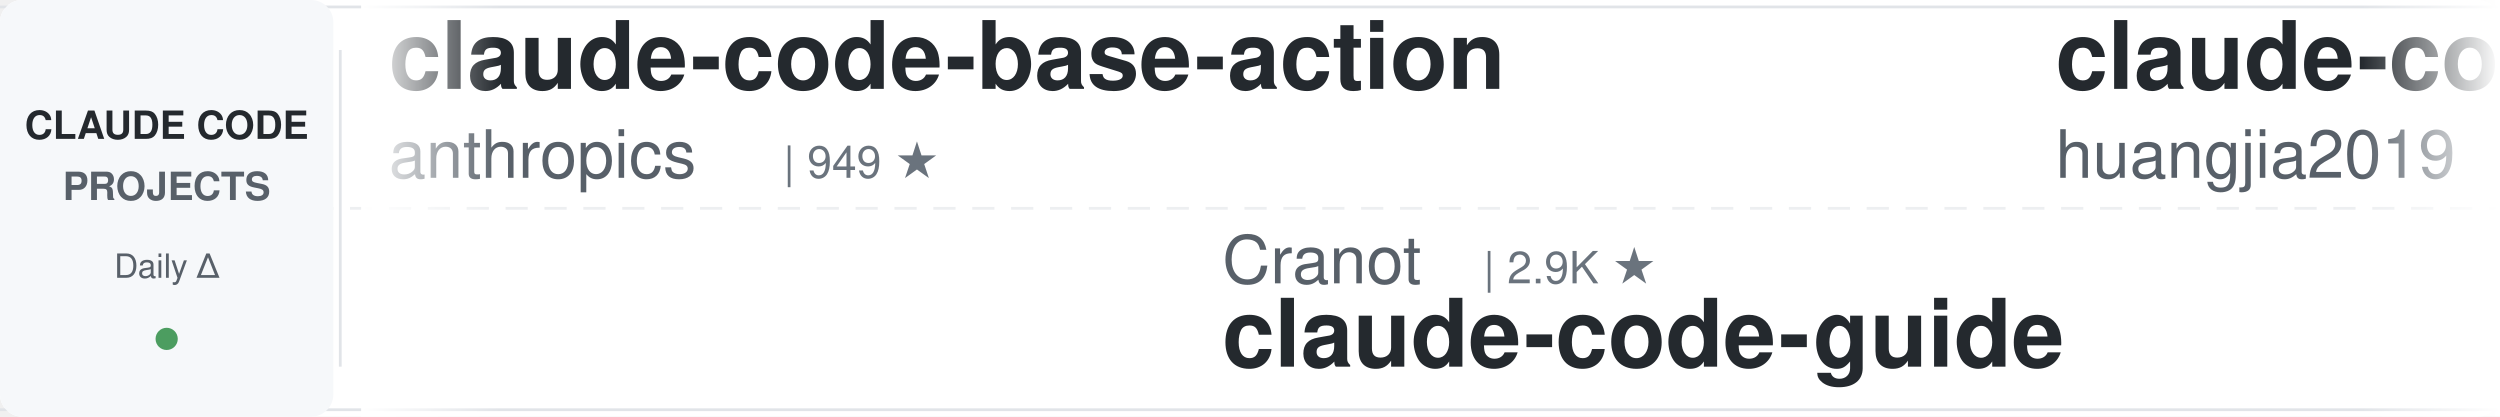
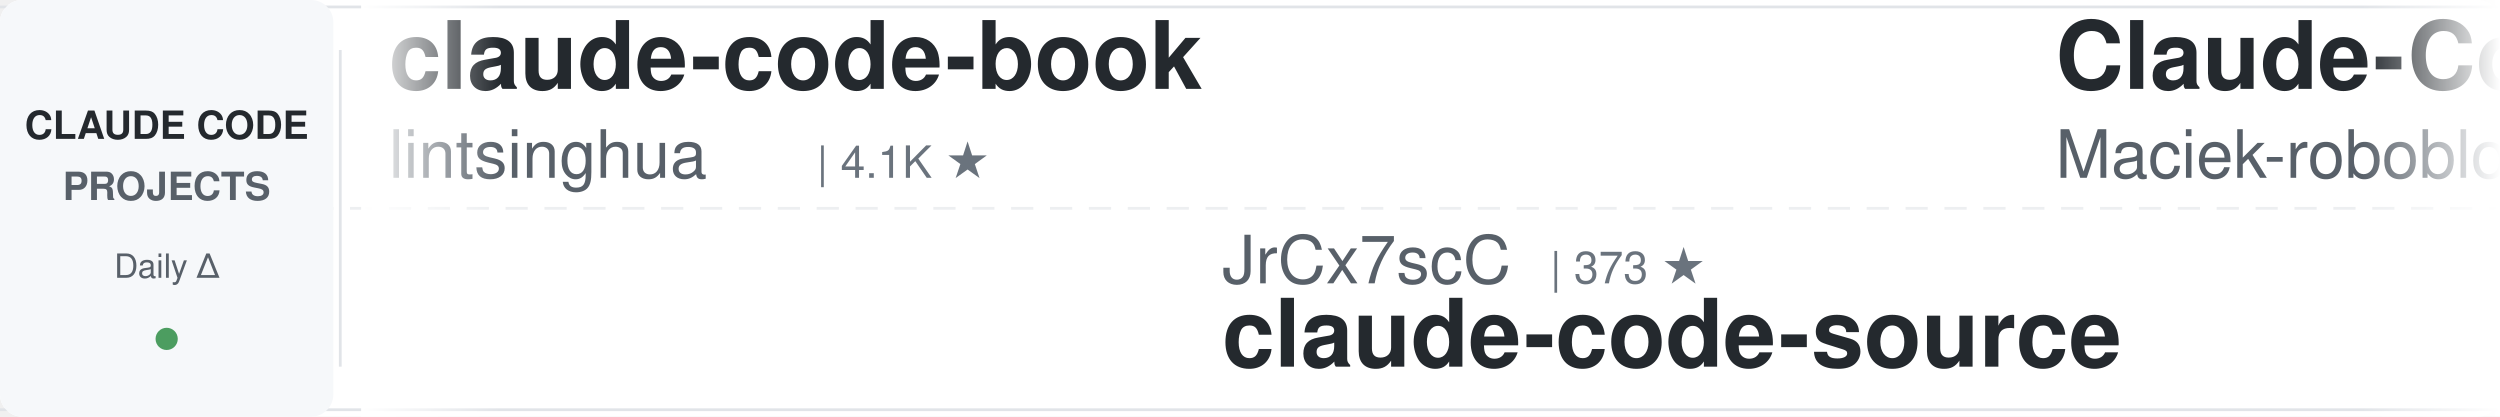
<svg xmlns="http://www.w3.org/2000/svg" width="900" height="150">
  <defs>
    <linearGradient id="leftFade" x1="0%" y1="0%" x2="100%" y2="0%">
      <stop offset="0%" style="stop-color:#ffffff;stop-opacity:1" />
      <stop offset="100%" style="stop-color:#ffffff;stop-opacity:0" />
    </linearGradient>
    <linearGradient id="rightFade" x1="0%" y1="0%" x2="100%" y2="0%">
      <stop offset="0%" style="stop-color:#ffffff;stop-opacity:0" />
      <stop offset="100%" style="stop-color:#ffffff;stop-opacity:1" />
    </linearGradient>
  </defs>
  <rect width="900" height="150" fill="#ffffff" rx="8" />
  <rect x="0" y="2" width="900" height="1" fill="#e1e4e8" />
  <rect x="0" y="147" width="900" height="1" fill="#e1e4e8" />
  <line x1="0" y1="75" x2="900" y2="75" stroke="#e1e4e8" stroke-width="1" stroke-dasharray="8 6" opacity="0.6" />
  <rect x="0" y="0" width="120" height="150" fill="#f6f8fa" rx="8" />
  <text x="60" y="50" font-family="-apple-system, BlinkMacSystemFont, 'Segoe UI', Helvetica, Arial, sans-serif" font-size="14" font-weight="600" fill="#24292e" text-anchor="middle">CLAUDE CODE</text>
  <text x="60" y="72" font-family="-apple-system, BlinkMacSystemFont, 'Segoe UI', Helvetica, Arial, sans-serif" font-size="14" font-weight="600" fill="#586069" text-anchor="middle">PROJECTS</text>
  <text x="60" y="100" font-family="-apple-system, BlinkMacSystemFont, 'Segoe UI', Helvetica, Arial, sans-serif" font-size="12" font-weight="500" fill="#586069" text-anchor="middle">Daily Δ</text>
  <circle cx="60" cy="122" r="4" fill="#22863a" opacity="0.8" />
  <rect x="122" y="18" width="1" height="114" fill="#e1e4e8" />
  <clipPath id="tickerClip">
    <rect x="130" y="0" width="770" height="150" />
  </clipPath>
  <g clip-path="url(#tickerClip)">
    <g id="tickerItems">
      <animateTransform attributeName="transform" attributeType="XML" type="translate" from="0 0" to="-3000 0" dur="54s" repeatCount="indefinite" />
      <g transform="translate(0, 0)">
-         <text x="140" y="32" font-family="-apple-system, BlinkMacSystemFont, 'Segoe UI', Helvetica, Arial, sans-serif" font-size="34" font-weight="600" fill="#24292e">claude-code-base-action</text>
-         <text x="140" y="64" font-family="-apple-system, BlinkMacSystemFont, 'Segoe UI', Helvetica, Arial, sans-serif" font-size="24" font-weight="400" fill="#586069">anthropics</text>
-         <text x="282" y="64" font-family="-apple-system, BlinkMacSystemFont, 'Segoe UI', Helvetica, Arial, sans-serif" font-size="16" font-weight="500" fill="#6a737d">| 949 ★</text>
+         <text x="140" y="32" font-family="-apple-system, BlinkMacSystemFont, 'Segoe UI', Helvetica, Arial, sans-serif" font-size="34" font-weight="600" fill="#24292e">claude-code-book</text>
+         <text x="140" y="64" font-family="-apple-system, BlinkMacSystemFont, 'Segoe UI', Helvetica, Arial, sans-serif" font-size="24" font-weight="400" fill="#586069">lintsinghua</text>
+         <text x="294" y="64" font-family="-apple-system, BlinkMacSystemFont, 'Segoe UI', Helvetica, Arial, sans-serif" font-size="16" font-weight="500" fill="#6a737d">| 4.1K ★</text>
      </g>
      <g transform="translate(300, 0)">
-         <text x="140" y="102" font-family="-apple-system, BlinkMacSystemFont, 'Segoe UI', Helvetica, Arial, sans-serif" font-size="24" font-weight="400" fill="#586069">Cranot</text>
-         <text x="234" y="102" font-family="-apple-system, BlinkMacSystemFont, 'Segoe UI', Helvetica, Arial, sans-serif" font-size="16" font-weight="500" fill="#6a737d">| 2.9K ★</text>
-         <text x="140" y="132" font-family="-apple-system, BlinkMacSystemFont, 'Segoe UI', Helvetica, Arial, sans-serif" font-size="34" font-weight="600" fill="#24292e">claude-code-guide</text>
-       </g>
-       <g transform="translate(600, 0)">
-         <text x="140" y="32" font-family="-apple-system, BlinkMacSystemFont, 'Segoe UI', Helvetica, Arial, sans-serif" font-size="34" font-weight="600" fill="#24292e">claude-code-engineering</text>
-         <text x="140" y="64" font-family="-apple-system, BlinkMacSystemFont, 'Segoe UI', Helvetica, Arial, sans-serif" font-size="24" font-weight="400" fill="#586069">huangjia2019</text>
-         <text x="306" y="64" font-family="-apple-system, BlinkMacSystemFont, 'Segoe UI', Helvetica, Arial, sans-serif" font-size="16" font-weight="500" fill="#6a737d">| 1.1K ★</text>
-       </g>
-       <g transform="translate(900, 0)">
-         <text x="140" y="102" font-family="-apple-system, BlinkMacSystemFont, 'Segoe UI', Helvetica, Arial, sans-serif" font-size="24" font-weight="400" fill="#586069">multica-ai</text>
-         <text x="282" y="102" font-family="-apple-system, BlinkMacSystemFont, 'Segoe UI', Helvetica, Arial, sans-serif" font-size="16" font-weight="500" fill="#6a737d">| 203.3K ★</text>
-         <text x="140" y="132" font-family="-apple-system, BlinkMacSystemFont, 'Segoe UI', Helvetica, Arial, sans-serif" font-size="34" font-weight="600" fill="#24292e">andrej-karpathy-skills</text>
-       </g>
-       <g transform="translate(1200, 0)">
-         <text x="140" y="32" font-family="-apple-system, BlinkMacSystemFont, 'Segoe UI', Helvetica, Arial, sans-serif" font-size="34" font-weight="600" fill="#24292e">Claude-Code-Source-Study</text>
-         <text x="140" y="64" font-family="-apple-system, BlinkMacSystemFont, 'Segoe UI', Helvetica, Arial, sans-serif" font-size="24" font-weight="400" fill="#586069">luyao618</text>
-         <text x="258" y="64" font-family="-apple-system, BlinkMacSystemFont, 'Segoe UI', Helvetica, Arial, sans-serif" font-size="16" font-weight="500" fill="#6a737d">| 1.7K ★</text>
-       </g>
-       <g transform="translate(1500, 0)">
-         <text x="140" y="102" font-family="-apple-system, BlinkMacSystemFont, 'Segoe UI', Helvetica, Arial, sans-serif" font-size="24" font-weight="400" fill="#586069">WorldFlowAI</text>
-         <text x="294" y="102" font-family="-apple-system, BlinkMacSystemFont, 'Segoe UI', Helvetica, Arial, sans-serif" font-size="16" font-weight="500" fill="#6a737d">| 1.3K ★</text>
-         <text x="140" y="132" font-family="-apple-system, BlinkMacSystemFont, 'Segoe UI', Helvetica, Arial, sans-serif" font-size="34" font-weight="600" fill="#24292e">everything-claude-code</text>
-       </g>
-       <g transform="translate(1800, 0)">
-         <text x="140" y="32" font-family="-apple-system, BlinkMacSystemFont, 'Segoe UI', Helvetica, Arial, sans-serif" font-size="34" font-weight="600" fill="#24292e">arcads-claude-code</text>
-         <text x="140" y="64" font-family="-apple-system, BlinkMacSystemFont, 'Segoe UI', Helvetica, Arial, sans-serif" font-size="24" font-weight="400" fill="#586069">krusemediallc</text>
-         <text x="318" y="64" font-family="-apple-system, BlinkMacSystemFont, 'Segoe UI', Helvetica, Arial, sans-serif" font-size="16" font-weight="500" fill="#6a737d">| 1.2K ★</text>
-       </g>
-       <g transform="translate(2100, 0)">
-         <text x="140" y="102" font-family="-apple-system, BlinkMacSystemFont, 'Segoe UI', Helvetica, Arial, sans-serif" font-size="24" font-weight="400" fill="#586069">centminmod</text>
-         <text x="282" y="102" font-family="-apple-system, BlinkMacSystemFont, 'Segoe UI', Helvetica, Arial, sans-serif" font-size="16" font-weight="500" fill="#6a737d">| 2.6K ★</text>
-         <text x="140" y="132" font-family="-apple-system, BlinkMacSystemFont, 'Segoe UI', Helvetica, Arial, sans-serif" font-size="34" font-weight="600" fill="#24292e">my-claude-code-setup</text>
-       </g>
-       <g transform="translate(2400, 0)">
-         <text x="140" y="32" font-family="-apple-system, BlinkMacSystemFont, 'Segoe UI', Helvetica, Arial, sans-serif" font-size="34" font-weight="600" fill="#24292e">ECC</text>
-         <text x="140" y="64" font-family="-apple-system, BlinkMacSystemFont, 'Segoe UI', Helvetica, Arial, sans-serif" font-size="24" font-weight="400" fill="#586069">affaan-m</text>
-         <text x="258" y="64" font-family="-apple-system, BlinkMacSystemFont, 'Segoe UI', Helvetica, Arial, sans-serif" font-size="16" font-weight="500" fill="#6a737d">| 240.6K ★</text>
-       </g>
-       <g transform="translate(2700, 0)">
        <text x="140" y="102" font-family="-apple-system, BlinkMacSystemFont, 'Segoe UI', Helvetica, Arial, sans-serif" font-size="24" font-weight="400" fill="#586069">JrCx7scC</text>
        <text x="258" y="102" font-family="-apple-system, BlinkMacSystemFont, 'Segoe UI', Helvetica, Arial, sans-serif" font-size="16" font-weight="500" fill="#6a737d">| 373 ★</text>
        <text x="140" y="132" font-family="-apple-system, BlinkMacSystemFont, 'Segoe UI', Helvetica, Arial, sans-serif" font-size="34" font-weight="600" fill="#24292e">claude-code-source</text>
      </g>
+       <g transform="translate(600, 0)">
+         <text x="140" y="32" font-family="-apple-system, BlinkMacSystemFont, 'Segoe UI', Helvetica, Arial, sans-serif" font-size="34" font-weight="600" fill="#24292e">Claude-Code-Usage-Monito...</text>
+         <text x="140" y="64" font-family="-apple-system, BlinkMacSystemFont, 'Segoe UI', Helvetica, Arial, sans-serif" font-size="24" font-weight="400" fill="#586069">Maciek-roboblog</text>
+         <text x="342" y="64" font-family="-apple-system, BlinkMacSystemFont, 'Segoe UI', Helvetica, Arial, sans-serif" font-size="16" font-weight="500" fill="#6a737d">| 8.6K ★</text>
+       </g>
+       <g transform="translate(900, 0)">
+         <text x="140" y="102" font-family="-apple-system, BlinkMacSystemFont, 'Segoe UI', Helvetica, Arial, sans-serif" font-size="24" font-weight="400" fill="#586069">ChrisWiles</text>
+         <text x="282" y="102" font-family="-apple-system, BlinkMacSystemFont, 'Segoe UI', Helvetica, Arial, sans-serif" font-size="16" font-weight="500" fill="#6a737d">| 6.0K ★</text>
+         <text x="140" y="132" font-family="-apple-system, BlinkMacSystemFont, 'Segoe UI', Helvetica, Arial, sans-serif" font-size="34" font-weight="600" fill="#24292e">claude-code-showcase</text>
+       </g>
+       <g transform="translate(1200, 0)">
+         <text x="140" y="32" font-family="-apple-system, BlinkMacSystemFont, 'Segoe UI', Helvetica, Arial, sans-serif" font-size="34" font-weight="600" fill="#24292e">claude-code-source-build</text>
+         <text x="140" y="64" font-family="-apple-system, BlinkMacSystemFont, 'Segoe UI', Helvetica, Arial, sans-serif" font-size="24" font-weight="400" fill="#586069">andrew-kramer-inno</text>
+         <text x="378" y="64" font-family="-apple-system, BlinkMacSystemFont, 'Segoe UI', Helvetica, Arial, sans-serif" font-size="16" font-weight="500" fill="#6a737d">| 593 ★</text>
+       </g>
+       <g transform="translate(1500, 0)">
+         <text x="140" y="102" font-family="-apple-system, BlinkMacSystemFont, 'Segoe UI', Helvetica, Arial, sans-serif" font-size="24" font-weight="400" fill="#586069">xu-xiang</text>
+         <text x="258" y="102" font-family="-apple-system, BlinkMacSystemFont, 'Segoe UI', Helvetica, Arial, sans-serif" font-size="16" font-weight="500" fill="#6a737d">| 1.9K ★</text>
+         <text x="140" y="132" font-family="-apple-system, BlinkMacSystemFont, 'Segoe UI', Helvetica, Arial, sans-serif" font-size="34" font-weight="600" fill="#24292e">everything-claude-code-z...</text>
+       </g>
+       <g transform="translate(1800, 0)">
+         <text x="140" y="32" font-family="-apple-system, BlinkMacSystemFont, 'Segoe UI', Helvetica, Arial, sans-serif" font-size="34" font-weight="600" fill="#24292e">ClaudeCodeAgents</text>
+         <text x="140" y="64" font-family="-apple-system, BlinkMacSystemFont, 'Segoe UI', Helvetica, Arial, sans-serif" font-size="24" font-weight="400" fill="#586069">darcyegb</text>
+         <text x="258" y="64" font-family="-apple-system, BlinkMacSystemFont, 'Segoe UI', Helvetica, Arial, sans-serif" font-size="16" font-weight="500" fill="#6a737d">| 761 ★</text>
+       </g>
+       <g transform="translate(2100, 0)">
+         <text x="140" y="102" font-family="-apple-system, BlinkMacSystemFont, 'Segoe UI', Helvetica, Arial, sans-serif" font-size="24" font-weight="400" fill="#586069">anthropics</text>
+         <text x="282" y="102" font-family="-apple-system, BlinkMacSystemFont, 'Segoe UI', Helvetica, Arial, sans-serif" font-size="16" font-weight="500" fill="#6a737d">| 8.7K ★</text>
+         <text x="140" y="132" font-family="-apple-system, BlinkMacSystemFont, 'Segoe UI', Helvetica, Arial, sans-serif" font-size="34" font-weight="600" fill="#24292e">claude-code-action</text>
+       </g>
+       <g transform="translate(2400, 0)">
+         <text x="140" y="32" font-family="-apple-system, BlinkMacSystemFont, 'Segoe UI', Helvetica, Arial, sans-serif" font-size="34" font-weight="600" fill="#24292e">sc-claude-code-files</text>
+         <text x="140" y="64" font-family="-apple-system, BlinkMacSystemFont, 'Segoe UI', Helvetica, Arial, sans-serif" font-size="24" font-weight="400" fill="#586069">https-deeplearning-ai</text>
+         <text x="414" y="64" font-family="-apple-system, BlinkMacSystemFont, 'Segoe UI', Helvetica, Arial, sans-serif" font-size="16" font-weight="500" fill="#6a737d">| 540 ★</text>
+       </g>
+       <g transform="translate(2700, 0)">
+         <text x="140" y="102" font-family="-apple-system, BlinkMacSystemFont, 'Segoe UI', Helvetica, Arial, sans-serif" font-size="24" font-weight="400" fill="#586069">huangserva</text>
+         <text x="282" y="102" font-family="-apple-system, BlinkMacSystemFont, 'Segoe UI', Helvetica, Arial, sans-serif" font-size="16" font-weight="500" fill="#6a737d">| 623 ★</text>
+         <text x="140" y="132" font-family="-apple-system, BlinkMacSystemFont, 'Segoe UI', Helvetica, Arial, sans-serif" font-size="34" font-weight="600" fill="#24292e">claude-code-cli</text>
+       </g>
      <g transform="translate(3000, 0)">
-         <text x="140" y="32" font-family="-apple-system, BlinkMacSystemFont, 'Segoe UI', Helvetica, Arial, sans-serif" font-size="34" font-weight="600" fill="#24292e">claude-code-base-action</text>
-         <text x="140" y="64" font-family="-apple-system, BlinkMacSystemFont, 'Segoe UI', Helvetica, Arial, sans-serif" font-size="24" font-weight="400" fill="#586069">anthropics</text>
-         <text x="282" y="64" font-family="-apple-system, BlinkMacSystemFont, 'Segoe UI', Helvetica, Arial, sans-serif" font-size="16" font-weight="500" fill="#6a737d">| 949 ★</text>
+         <text x="140" y="32" font-family="-apple-system, BlinkMacSystemFont, 'Segoe UI', Helvetica, Arial, sans-serif" font-size="34" font-weight="600" fill="#24292e">claude-code-book</text>
+         <text x="140" y="64" font-family="-apple-system, BlinkMacSystemFont, 'Segoe UI', Helvetica, Arial, sans-serif" font-size="24" font-weight="400" fill="#586069">lintsinghua</text>
+         <text x="294" y="64" font-family="-apple-system, BlinkMacSystemFont, 'Segoe UI', Helvetica, Arial, sans-serif" font-size="16" font-weight="500" fill="#6a737d">| 4.1K ★</text>
      </g>
      <g transform="translate(3300, 0)">
-         <text x="140" y="102" font-family="-apple-system, BlinkMacSystemFont, 'Segoe UI', Helvetica, Arial, sans-serif" font-size="24" font-weight="400" fill="#586069">Cranot</text>
-         <text x="234" y="102" font-family="-apple-system, BlinkMacSystemFont, 'Segoe UI', Helvetica, Arial, sans-serif" font-size="16" font-weight="500" fill="#6a737d">| 2.9K ★</text>
-         <text x="140" y="132" font-family="-apple-system, BlinkMacSystemFont, 'Segoe UI', Helvetica, Arial, sans-serif" font-size="34" font-weight="600" fill="#24292e">claude-code-guide</text>
+         <text x="140" y="102" font-family="-apple-system, BlinkMacSystemFont, 'Segoe UI', Helvetica, Arial, sans-serif" font-size="24" font-weight="400" fill="#586069">JrCx7scC</text>
+         <text x="258" y="102" font-family="-apple-system, BlinkMacSystemFont, 'Segoe UI', Helvetica, Arial, sans-serif" font-size="16" font-weight="500" fill="#6a737d">| 373 ★</text>
+         <text x="140" y="132" font-family="-apple-system, BlinkMacSystemFont, 'Segoe UI', Helvetica, Arial, sans-serif" font-size="34" font-weight="600" fill="#24292e">claude-code-source</text>
      </g>
      <g transform="translate(3600, 0)">
-         <text x="140" y="32" font-family="-apple-system, BlinkMacSystemFont, 'Segoe UI', Helvetica, Arial, sans-serif" font-size="34" font-weight="600" fill="#24292e">claude-code-engineering</text>
-         <text x="140" y="64" font-family="-apple-system, BlinkMacSystemFont, 'Segoe UI', Helvetica, Arial, sans-serif" font-size="24" font-weight="400" fill="#586069">huangjia2019</text>
-         <text x="306" y="64" font-family="-apple-system, BlinkMacSystemFont, 'Segoe UI', Helvetica, Arial, sans-serif" font-size="16" font-weight="500" fill="#6a737d">| 1.1K ★</text>
+         <text x="140" y="32" font-family="-apple-system, BlinkMacSystemFont, 'Segoe UI', Helvetica, Arial, sans-serif" font-size="34" font-weight="600" fill="#24292e">Claude-Code-Usage-Monito...</text>
+         <text x="140" y="64" font-family="-apple-system, BlinkMacSystemFont, 'Segoe UI', Helvetica, Arial, sans-serif" font-size="24" font-weight="400" fill="#586069">Maciek-roboblog</text>
+         <text x="342" y="64" font-family="-apple-system, BlinkMacSystemFont, 'Segoe UI', Helvetica, Arial, sans-serif" font-size="16" font-weight="500" fill="#6a737d">| 8.6K ★</text>
      </g>
      <g transform="translate(3900, 0)">
-         <text x="140" y="102" font-family="-apple-system, BlinkMacSystemFont, 'Segoe UI', Helvetica, Arial, sans-serif" font-size="24" font-weight="400" fill="#586069">multica-ai</text>
-         <text x="282" y="102" font-family="-apple-system, BlinkMacSystemFont, 'Segoe UI', Helvetica, Arial, sans-serif" font-size="16" font-weight="500" fill="#6a737d">| 203.3K ★</text>
-         <text x="140" y="132" font-family="-apple-system, BlinkMacSystemFont, 'Segoe UI', Helvetica, Arial, sans-serif" font-size="34" font-weight="600" fill="#24292e">andrej-karpathy-skills</text>
+         <text x="140" y="102" font-family="-apple-system, BlinkMacSystemFont, 'Segoe UI', Helvetica, Arial, sans-serif" font-size="24" font-weight="400" fill="#586069">ChrisWiles</text>
+         <text x="282" y="102" font-family="-apple-system, BlinkMacSystemFont, 'Segoe UI', Helvetica, Arial, sans-serif" font-size="16" font-weight="500" fill="#6a737d">| 6.0K ★</text>
+         <text x="140" y="132" font-family="-apple-system, BlinkMacSystemFont, 'Segoe UI', Helvetica, Arial, sans-serif" font-size="34" font-weight="600" fill="#24292e">claude-code-showcase</text>
      </g>
    </g>
  </g>
  <rect x="130" y="0" width="50" height="150" fill="url(#leftFade)" />
  <rect x="850" y="0" width="50" height="150" fill="url(#rightFade)" />
</svg>
